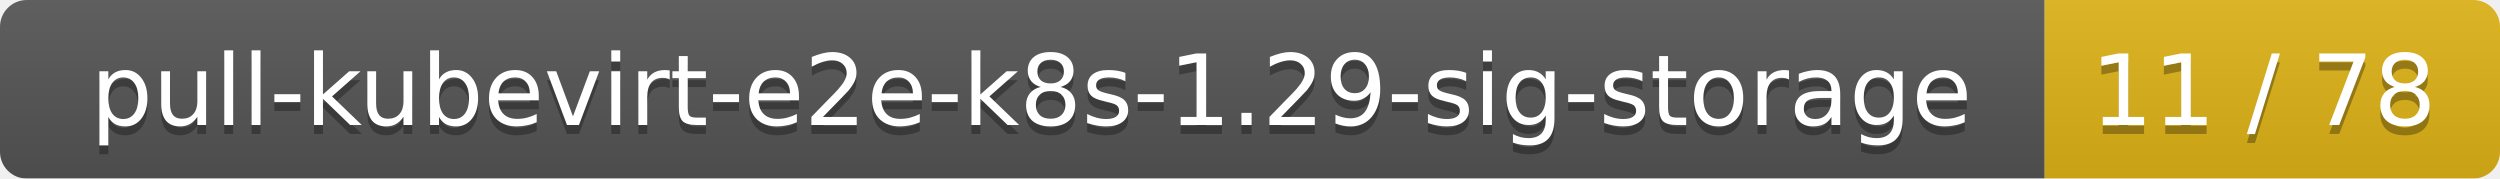
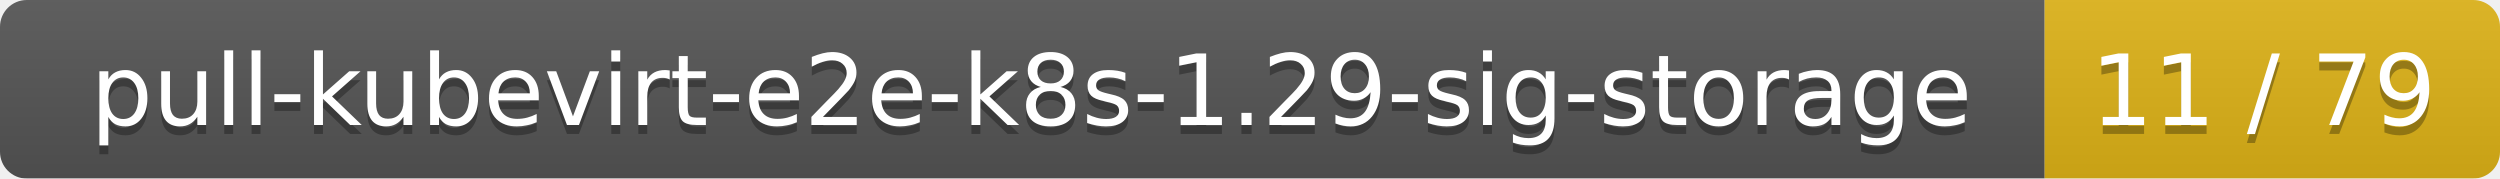
<svg xmlns="http://www.w3.org/2000/svg" width="280" height="20">
  <linearGradient id="smooth" x2="0" y2="100%">
    <stop offset="0" stop-color="#bbb" stop-opacity=".1" />
    <stop offset="1" stop-opacity=".1" />
  </linearGradient>
  <mask id="round">
    <rect width="280" height="20" rx="3" fill="#fff" />
  </mask>
  <g mask="url(#round)">
    <rect width="229" height="20" fill="#555" />
    <rect x="229" width="51" height="20" fill="#dfb317" />
    <rect width="280" height="20" fill="url(#smooth)" />
  </g>
  <g fill="#fff" text-anchor="middle" font-family="DejaVu Sans,Verdana,Geneva,sans-serif" font-size="11">
    <text x="115.5" y="15" fill="#010101" fill-opacity=".3">pull-kubevirt-e2e-k8s-1.29-sig-storage</text>
    <text x="115.5" y="14">pull-kubevirt-e2e-k8s-1.29-sig-storage</text>
-     <text x="253.5" y="15" fill="#010101" fill-opacity=".3">11 / 78</text>
-     <text x="253.5" y="14">11 / 78</text>
+     <text x="253.5" y="15" fill="#010101" fill-opacity=".3">11 / 79</text>
+     <text x="253.5" y="14">11 / 79</text>
  </g>
</svg>
